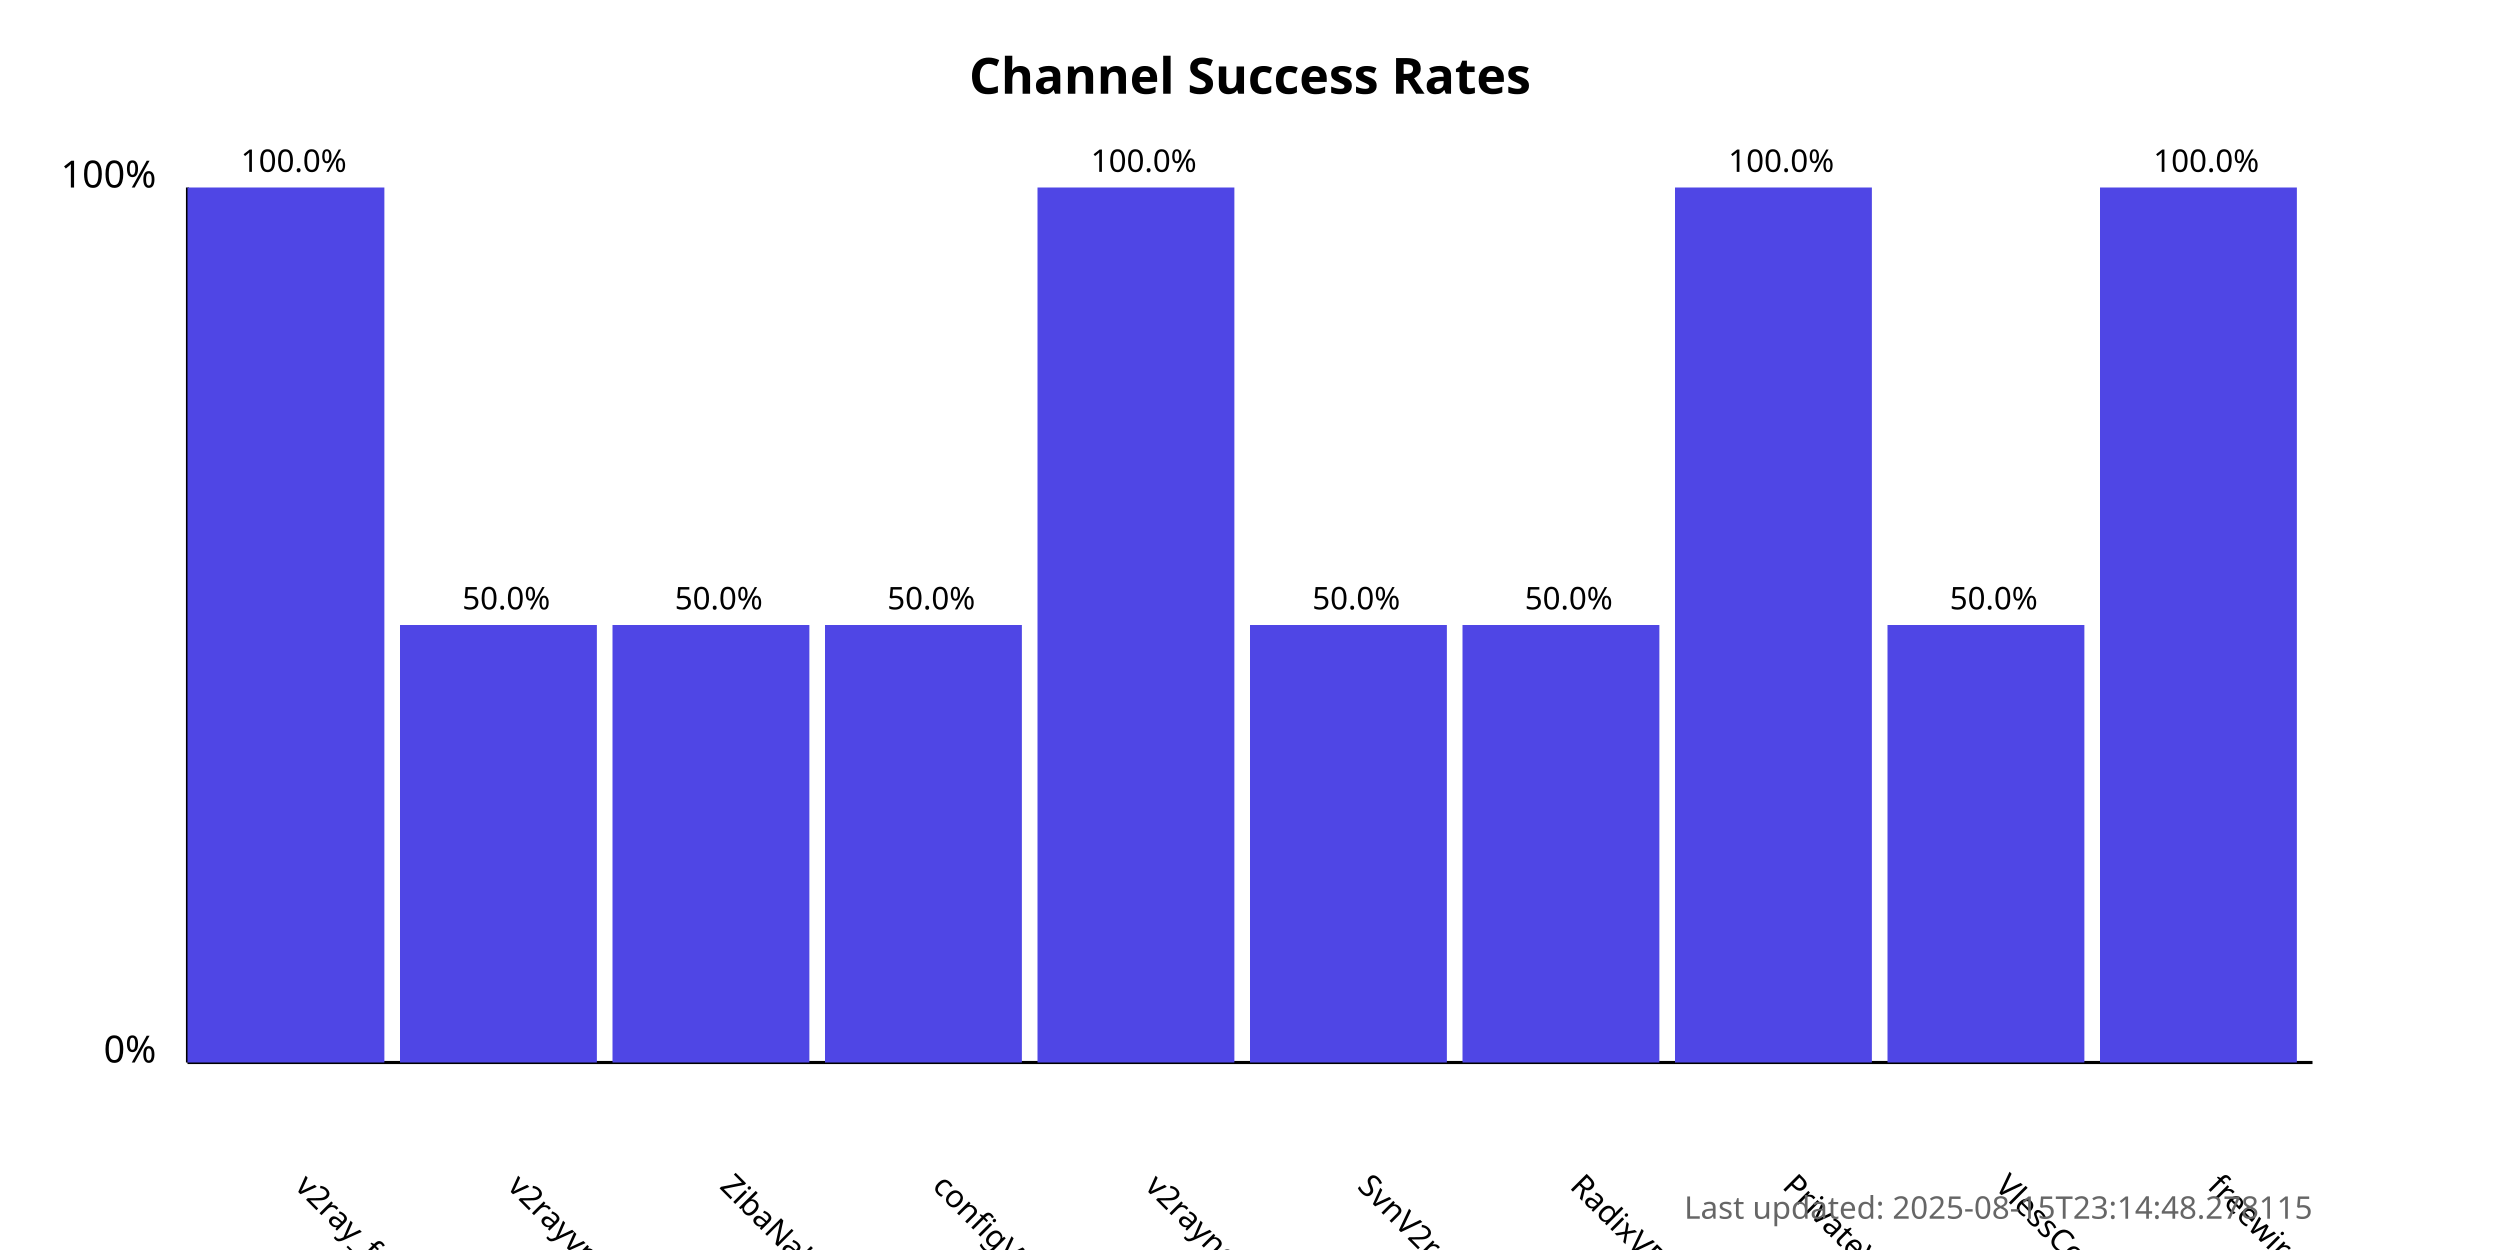
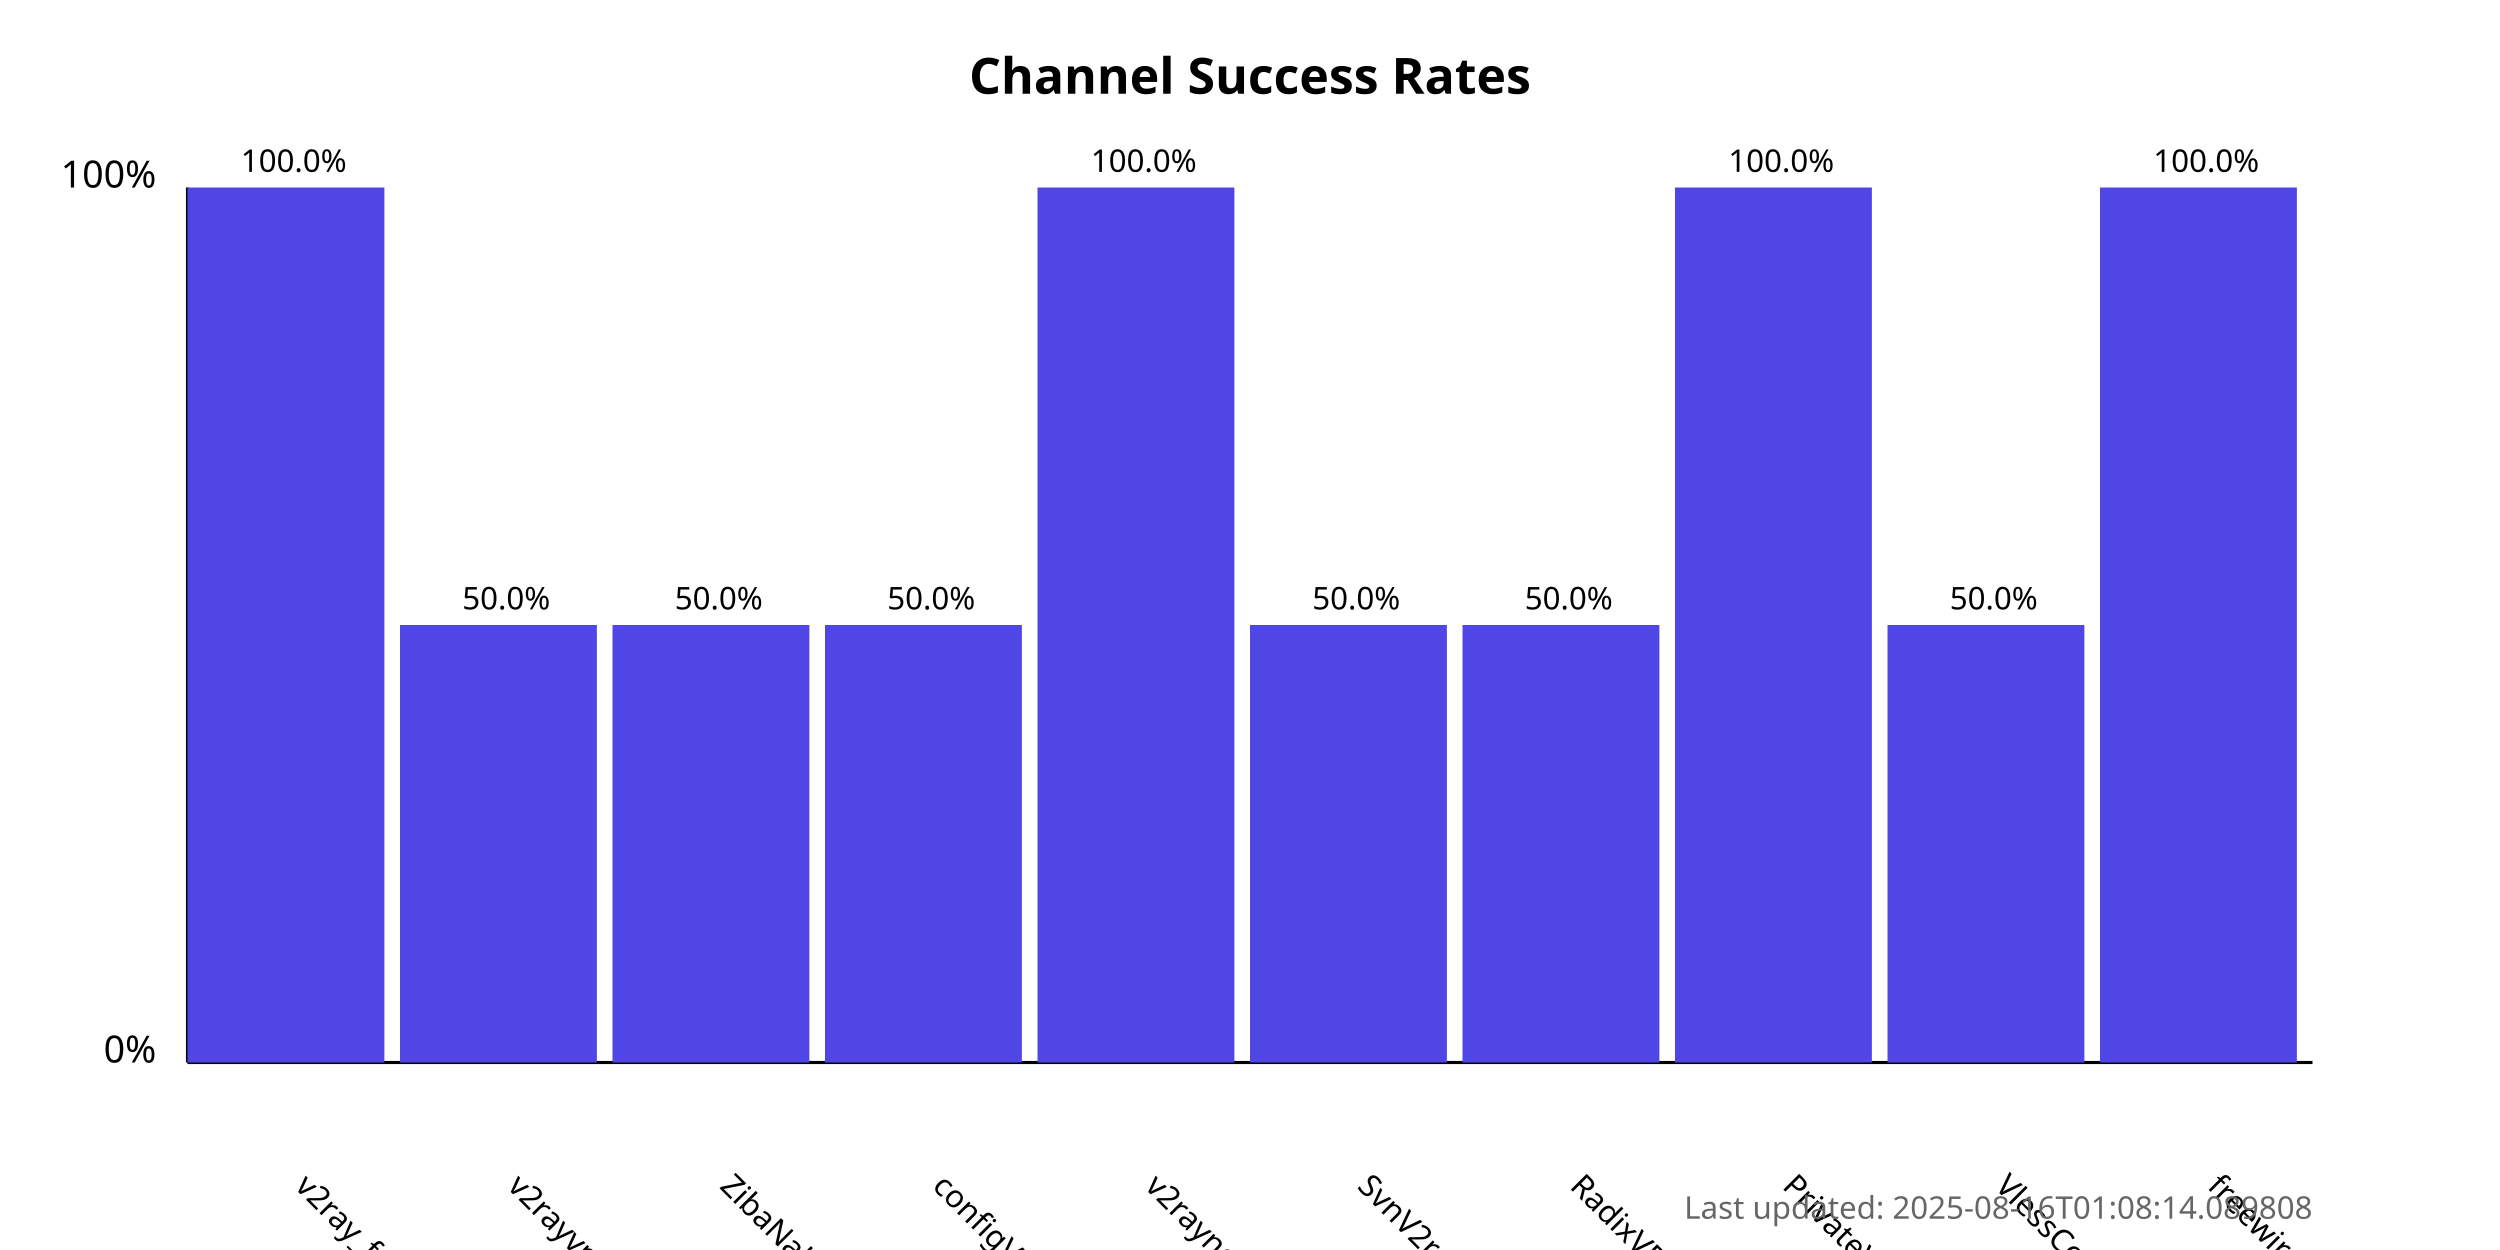
<svg xmlns="http://www.w3.org/2000/svg" width="800" height="400">
  <style>
            .chart-title { font: bold 16px sans-serif; }
            .axis-label { font: 12px sans-serif; }
            .tick-label { font: 10px sans-serif; }
            .bar { fill: #4f46e5; }
            .bar:hover { fill: #6366f1; }
            .timestamp { font: 10px sans-serif; fill: #666; }
        </style>
  <text x="400.0" y="30" text-anchor="middle" class="chart-title">
            Channel Success Rates
        </text>
  <line x1="60" y1="340" x2="60" y2="60" stroke="black" stroke-width="1" />
  <line x1="60" y1="340" x2="740" y2="340" stroke="black" stroke-width="1" />
  <text x="50" y="340" text-anchor="end" class="axis-label">0%</text>
  <text x="50" y="60" text-anchor="end" class="axis-label">100%</text>
  <g>
    <rect x="60" y="60.0" width="63.0" height="280.0" class="bar" />
    <text x="94.0" y="380" transform="rotate(45, 94.0, 380)" text-anchor="start" class="tick-label">
                v2ray_free_conf
            </text>
    <text x="94.0" y="55.0" text-anchor="middle" class="tick-label">
                100.0%
            </text>
  </g>
  <g>
    <rect x="128.0" y="200.0" width="63.0" height="140.0" class="bar" />
    <text x="162.0" y="380" transform="rotate(45, 162.0, 380)" text-anchor="start" class="tick-label">
                v2rayvpno
            </text>
    <text x="162.0" y="195.0" text-anchor="middle" class="tick-label">
                50.0%
            </text>
  </g>
  <g>
    <rect x="196.0" y="200.0" width="63.0" height="140.0" class="bar" />
    <text x="230.0" y="380" transform="rotate(45, 230.0, 380)" text-anchor="start" class="tick-label">
                ZibaNabz
            </text>
    <text x="230.0" y="195.0" text-anchor="middle" class="tick-label">
                50.0%
            </text>
  </g>
  <g>
    <rect x="264.0" y="200.0" width="63.0" height="140.0" class="bar" />
    <text x="298.0" y="380" transform="rotate(45, 298.0, 380)" text-anchor="start" class="tick-label">
                configV2rayForFree
            </text>
    <text x="298.0" y="195.0" text-anchor="middle" class="tick-label">
                50.0%
            </text>
  </g>
  <g>
    <rect x="332.0" y="60.0" width="63.0" height="280.0" class="bar" />
    <text x="366.0" y="380" transform="rotate(45, 366.0, 380)" text-anchor="start" class="tick-label">
                v2rayngvpn
            </text>
    <text x="366.0" y="55.0" text-anchor="middle" class="tick-label">
                100.0%
            </text>
  </g>
  <g>
    <rect x="400.0" y="200.0" width="63.0" height="140.0" class="bar" />
    <text x="434.0" y="380" transform="rotate(45, 434.0, 380)" text-anchor="start" class="tick-label">
                SvnV2ray
            </text>
    <text x="434.0" y="195.0" text-anchor="middle" class="tick-label">
                50.0%
            </text>
  </g>
  <g>
    <rect x="468.0" y="200.0" width="63.0" height="140.0" class="bar" />
    <text x="502.0" y="380" transform="rotate(45, 502.0, 380)" text-anchor="start" class="tick-label">
                RadixVPN
            </text>
    <text x="502.0" y="195.0" text-anchor="middle" class="tick-label">
                50.0%
            </text>
  </g>
  <g>
    <rect x="536.0" y="60.0" width="63.0" height="280.0" class="bar" />
    <text x="570.0" y="380" transform="rotate(45, 570.0, 380)" text-anchor="start" class="tick-label">
                PrivateVPNs
            </text>
    <text x="570.0" y="55.0" text-anchor="middle" class="tick-label">
                100.0%
            </text>
  </g>
  <g>
    <rect x="604.0" y="200.0" width="63.0" height="140.0" class="bar" />
    <text x="638.0" y="380" transform="rotate(45, 638.0, 380)" text-anchor="start" class="tick-label">
                VlessConfig
            </text>
    <text x="638.0" y="195.0" text-anchor="middle" class="tick-label">
                50.0%
            </text>
  </g>
  <g>
    <rect x="672.0" y="60.0" width="63.0" height="280.0" class="bar" />
    <text x="706.0" y="380" transform="rotate(45, 706.0, 380)" text-anchor="start" class="tick-label">
                freewireguard
            </text>
    <text x="706.0" y="55.0" text-anchor="middle" class="tick-label">
                100.0%
            </text>
  </g>
  <text x="740" y="390" text-anchor="end" class="timestamp">
-             Last updated: 2025-08-15T23:14:48.278115
+             Last updated: 2025-08-16T01:08:14.089808
        </text>
</svg>
